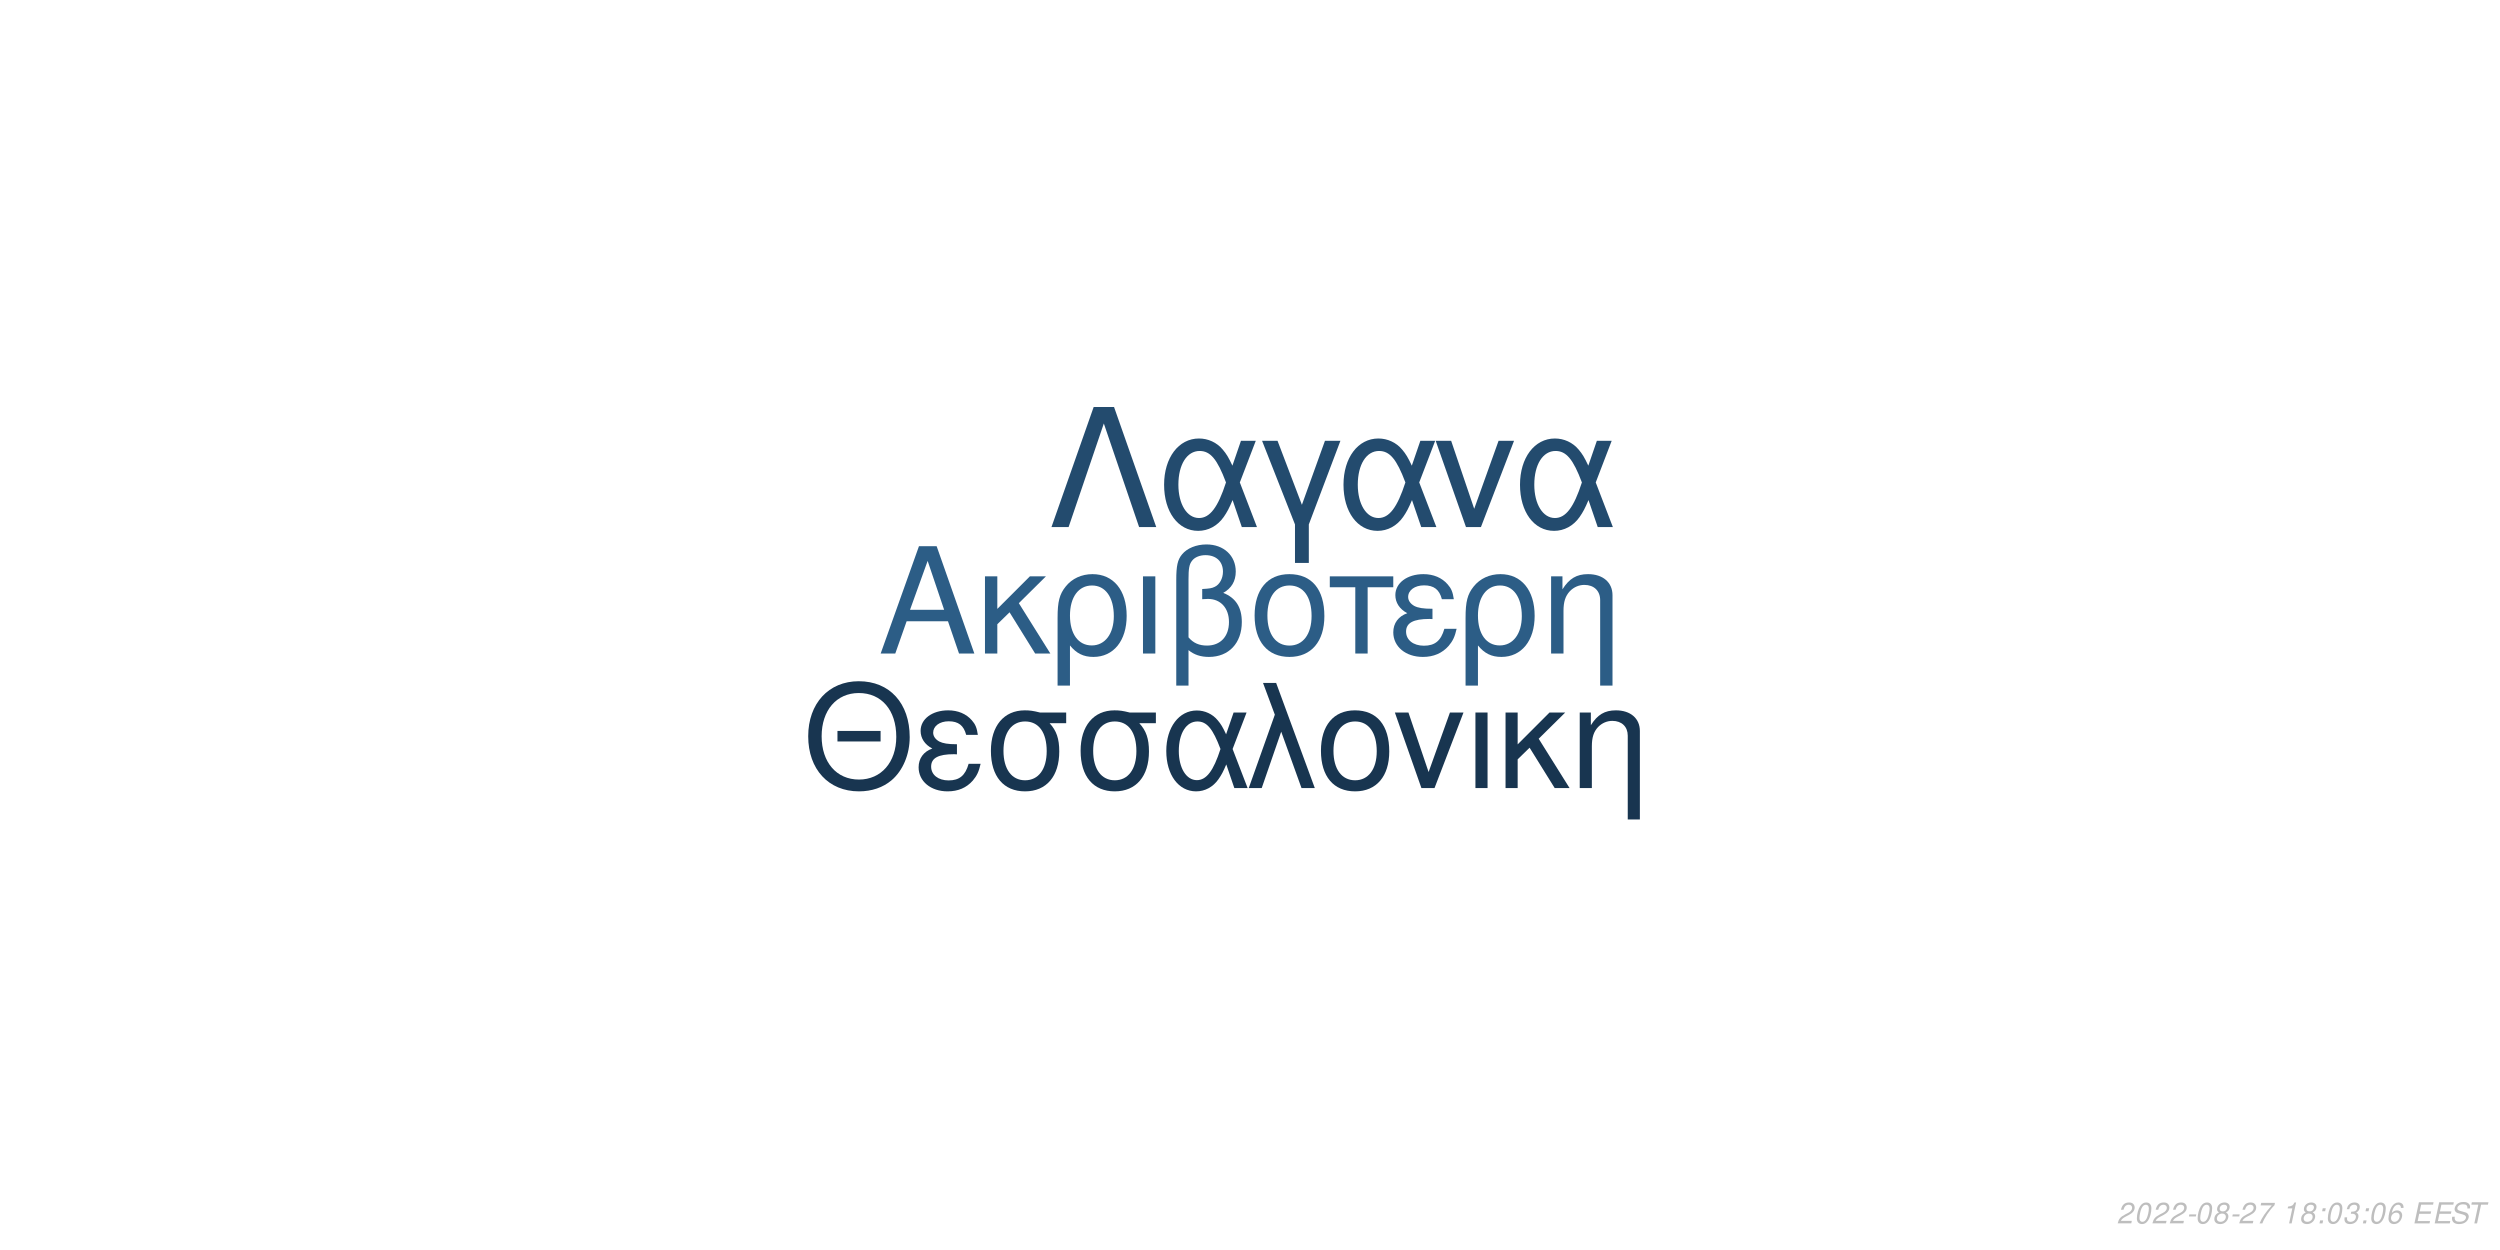
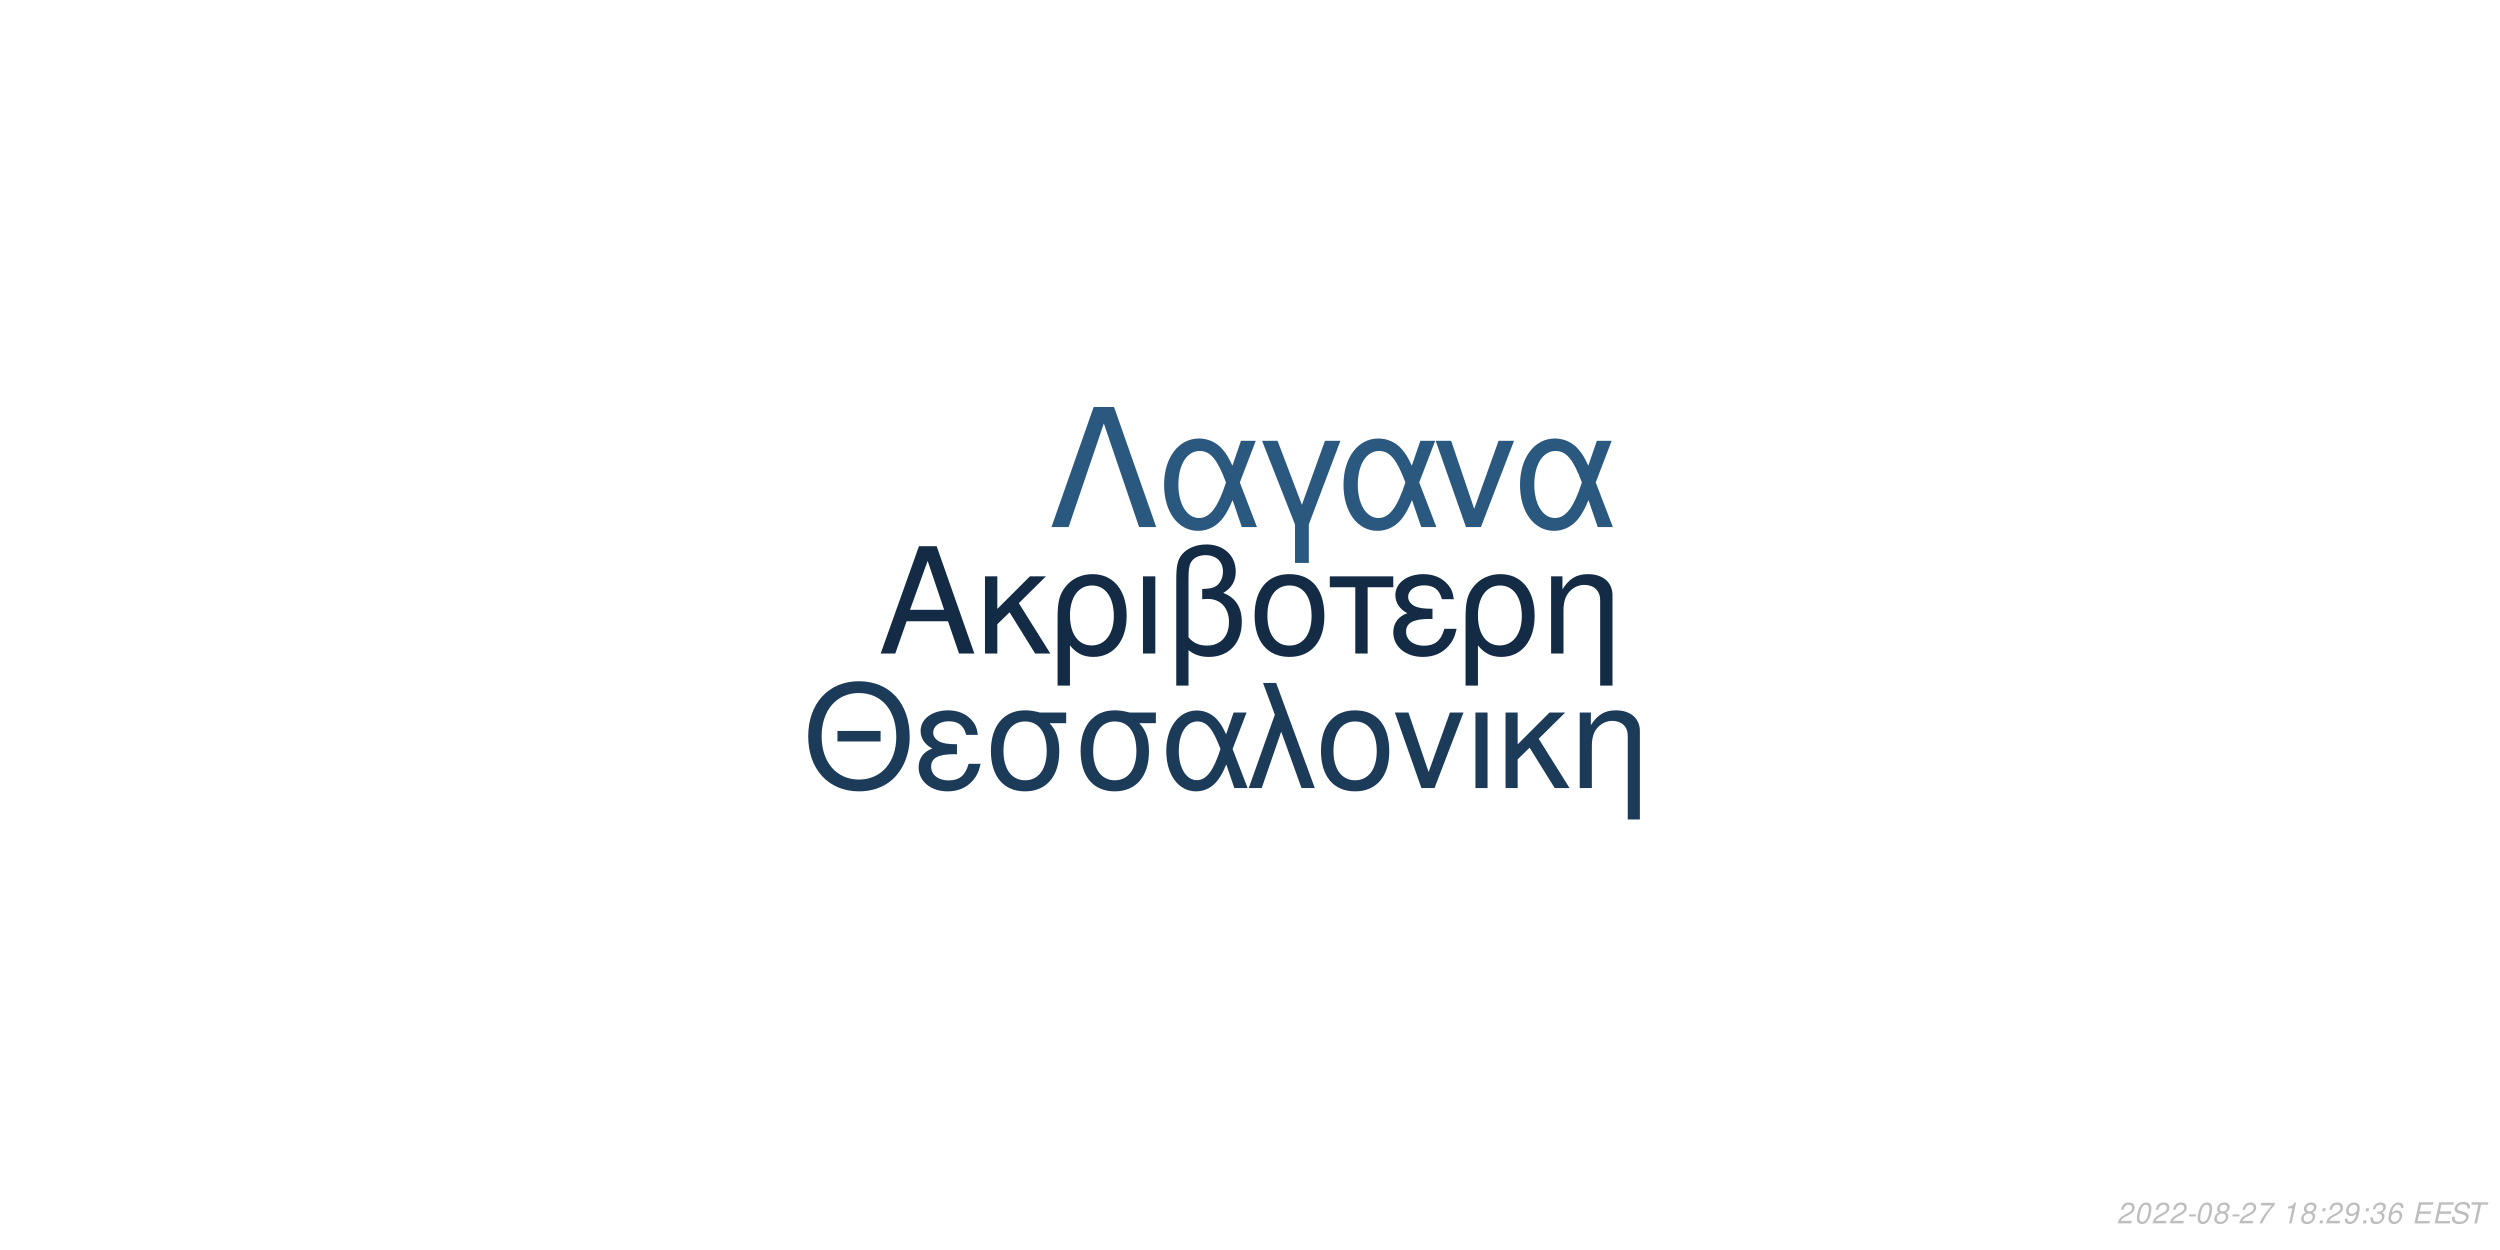
<svg xmlns="http://www.w3.org/2000/svg" xmlns:xlink="http://www.w3.org/1999/xlink" width="864pt" height="432pt" viewBox="0 0 864 432" version="1.1">
  <defs>
    <g>
      <symbol overflow="visible" id="glyph0-0">
        <path style="stroke:none;" d="" />
      </symbol>
      <symbol overflow="visible" id="glyph0-1">
        <path style="stroke:none;" d="M 24.125 -11.141 L 27.938 0 L 33.234 0 L 20.203 -37.094 L 14.094 -37.094 L 0.859 0 L 5.906 0 L 9.828 -11.141 Z M 22.797 -15.109 L 11 -15.109 L 17.094 -32.016 Z M 22.797 -15.109 " />
      </symbol>
      <symbol overflow="visible" id="glyph0-2">
        <path style="stroke:none;" d="M 7.172 -15.422 L 7.172 -26.672 L 2.906 -26.672 L 2.906 0 L 7.172 0 L 7.172 -10.125 L 11.406 -14.25 L 20.25 0 L 25.5 0 L 14.609 -17.406 L 23.969 -26.672 L 18.422 -26.672 Z M 7.172 -15.422 " />
      </symbol>
      <symbol overflow="visible" id="glyph0-3">
        <path style="stroke:none;" d="M 3 11.094 L 7.281 11.094 L 7.281 -2.797 C 9.516 -0.047 11.953 1.172 15.375 1.172 C 22.344 1.172 26.875 -4.422 26.875 -13.031 C 26.875 -21.891 22.297 -27.438 15.062 -27.438 C 11.297 -27.438 7.984 -25.906 5.797 -23.156 C 3.672 -20.516 3 -17.969 3 -12.359 Z M 14.906 -23.516 C 19.547 -23.516 22.438 -19.438 22.438 -12.922 C 22.438 -6.812 19.391 -2.797 14.812 -2.797 C 10.172 -2.797 7.281 -6.766 7.281 -13.125 C 7.281 -19.484 10.234 -23.516 14.906 -23.516 Z M 14.906 -23.516 " />
      </symbol>
      <symbol overflow="visible" id="glyph0-4">
        <path style="stroke:none;" d="M 3.516 0 L 7.781 0 L 7.781 -26.672 L 3.516 -26.672 Z M 3.516 0 " />
      </symbol>
      <symbol overflow="visible" id="glyph0-5">
        <path style="stroke:none;" d="M 4.016 11.094 L 8.25 11.094 L 8.25 -1.172 C 10.172 0.406 12.422 1.172 15.312 1.172 C 22.188 1.172 26.672 -3.609 26.672 -10.891 C 26.672 -15.984 24.578 -19.234 20.25 -20.969 C 23.109 -22.547 24.578 -25.031 24.578 -28.344 C 24.578 -33.844 20.406 -37.703 14.453 -37.703 C 10.938 -37.703 7.734 -36.391 6 -34.25 C 4.484 -32.422 4.016 -30.328 4.016 -25.391 Z M 8.25 -25.656 C 8.25 -29.359 8.5 -30.844 9.469 -32.062 C 10.375 -33.281 12.156 -34 14.094 -34 C 17.812 -34 20.156 -31.812 20.156 -28.297 C 20.156 -25.953 18.984 -23.812 17.297 -23.047 C 16.281 -22.547 15.469 -22.438 12.984 -22.297 L 12.984 -18.781 C 13.734 -18.828 14.344 -18.875 14.969 -18.875 C 19.344 -18.875 22.234 -15.719 22.234 -10.891 C 22.234 -5.906 19.281 -2.75 14.656 -2.75 C 11.953 -2.75 9.922 -3.609 8.25 -5.594 Z M 8.25 -25.656 " />
      </symbol>
      <symbol overflow="visible" id="glyph0-6">
        <path style="stroke:none;" d="M 14.094 -27.438 C 6.562 -27.438 2.094 -22.094 2.094 -13.125 C 2.094 -4.125 6.562 1.172 14.141 1.172 C 21.672 1.172 26.203 -4.172 26.203 -12.922 C 26.203 -22.188 21.828 -27.438 14.094 -27.438 Z M 14.141 -23.516 C 18.938 -23.516 21.781 -19.594 21.781 -12.984 C 21.781 -6.672 18.828 -2.75 14.141 -2.75 C 9.422 -2.75 6.516 -6.672 6.516 -13.125 C 6.516 -19.594 9.422 -23.516 14.141 -23.516 Z M 14.141 -23.516 " />
      </symbol>
      <symbol overflow="visible" id="glyph0-7">
        <path style="stroke:none;" d="M 7.891 0 L 12.156 0 L 12.156 -22.906 L 21.016 -22.906 L 21.016 -26.672 L -0.922 -26.672 L -0.922 -22.906 L 7.891 -22.906 Z M 7.891 0 " />
      </symbol>
      <symbol overflow="visible" id="glyph0-8">
        <path style="stroke:none;" d="M 14.562 -15.469 C 11.344 -15.469 9.562 -15.781 8.297 -16.438 C 6.922 -17.203 6.156 -18.328 6.156 -19.547 C 6.156 -21.891 8.453 -23.562 11.656 -23.562 C 15.062 -23.562 16.953 -22.094 17.812 -18.781 L 21.938 -18.781 C 21.578 -21.266 21.062 -22.5 19.797 -23.922 C 17.812 -26.203 14.906 -27.438 11.453 -27.438 C 5.797 -27.438 1.734 -24.375 1.734 -20.203 C 1.734 -17.609 3.156 -15.375 5.859 -13.938 C 2.797 -12.875 1.016 -10.484 1.016 -7.328 C 1.016 -2.391 5.297 1.172 11.25 1.172 C 14.969 1.172 17.906 -0.109 20.156 -2.641 C 21.578 -4.328 22.297 -5.797 22.906 -8.547 L 18.672 -8.547 C 17.5 -4.422 15.422 -2.703 11.609 -2.703 C 7.938 -2.703 5.438 -4.688 5.438 -7.578 C 5.438 -10.578 7.938 -11.953 13.484 -11.953 C 13.641 -11.953 14.094 -11.953 14.562 -11.906 Z M 14.562 -15.469 " />
      </symbol>
      <symbol overflow="visible" id="glyph0-9">
        <path style="stroke:none;" d="M 3.562 -26.672 L 3.562 0 L 7.844 0 L 7.844 -14.703 C 7.844 -17.906 8.5 -19.891 10.031 -21.531 C 11.406 -22.953 13.188 -23.719 15.062 -23.719 C 18.375 -23.719 20.516 -21.672 20.516 -18.469 L 20.516 11.094 L 24.781 11.094 L 24.781 -20.156 C 24.781 -24.578 21.469 -27.438 16.328 -27.438 C 12.359 -27.438 9.828 -25.906 7.484 -22.188 L 7.484 -26.672 Z M 3.562 -26.672 " />
      </symbol>
      <symbol overflow="visible" id="glyph1-0">
        <path style="stroke:none;" d="" />
      </symbol>
      <symbol overflow="visible" id="glyph1-1">
        <path style="stroke:none;" d="M 26.859 -19.734 L 11.953 -19.734 L 11.953 -16.094 L 26.859 -16.094 Z M 19.328 -36.922 C 8.922 -36.922 1.844 -29.25 1.844 -17.891 C 1.844 -6.484 8.875 1.141 19.391 1.141 C 23.812 1.141 27.703 -0.203 30.641 -2.688 C 34.578 -6.031 36.922 -11.656 36.922 -17.594 C 36.922 -29.297 30 -36.922 19.328 -36.922 Z M 19.328 -32.844 C 27.203 -32.844 32.281 -26.906 32.281 -17.688 C 32.281 -8.922 27.062 -2.938 19.391 -2.938 C 11.609 -2.938 6.484 -8.922 6.484 -17.891 C 6.484 -26.859 11.609 -32.844 19.328 -32.844 Z M 19.328 -32.844 " />
      </symbol>
      <symbol overflow="visible" id="glyph1-2">
        <path style="stroke:none;" d="M 14.25 -15.141 C 11.109 -15.141 9.375 -15.453 8.125 -16.094 C 6.781 -16.844 6.031 -17.938 6.031 -19.141 C 6.031 -21.422 8.266 -23.078 11.406 -23.078 C 14.75 -23.078 16.594 -21.625 17.438 -18.391 L 21.469 -18.391 C 21.125 -20.828 20.625 -22.031 19.391 -23.422 C 17.438 -25.656 14.594 -26.859 11.219 -26.859 C 5.688 -26.859 1.688 -23.875 1.688 -19.781 C 1.688 -17.234 3.094 -15.047 5.734 -13.656 C 2.734 -12.609 1 -10.266 1 -7.172 C 1 -2.344 5.188 1.141 11.016 1.141 C 14.656 1.141 17.547 -0.094 19.734 -2.594 C 21.125 -4.234 21.828 -5.688 22.422 -8.375 L 18.281 -8.375 C 17.141 -4.328 15.094 -2.641 11.359 -2.641 C 7.766 -2.641 5.328 -4.578 5.328 -7.422 C 5.328 -10.359 7.766 -11.703 13.203 -11.703 C 13.359 -11.703 13.797 -11.703 14.25 -11.656 Z M 14.25 -15.141 " />
      </symbol>
      <symbol overflow="visible" id="glyph1-3">
        <path style="stroke:none;" d="M 29 -26.109 L 19.938 -26.109 C 17.594 -26.703 16.438 -26.859 14.703 -26.859 C 7.469 -26.859 2.984 -21.469 2.984 -12.859 C 2.984 -4.031 7.375 1.141 14.797 1.141 C 22.172 1.141 26.609 -4.078 26.609 -12.656 C 26.609 -17.047 25.656 -19.828 23.266 -22.422 L 29 -22.422 Z M 14.797 -23.016 C 19.531 -23.016 22.266 -19.234 22.266 -12.75 C 22.266 -6.531 19.438 -2.688 14.797 -2.688 C 10.172 -2.688 7.328 -6.531 7.328 -12.859 C 7.328 -19.188 10.172 -23.016 14.797 -23.016 Z M 14.797 -23.016 " />
      </symbol>
      <symbol overflow="visible" id="glyph1-4">
        <path style="stroke:none;" d="M 29.344 -26.109 L 24.859 -26.109 L 22.266 -18.578 C 21.125 -21.031 20.484 -22.125 19.328 -23.469 C 17.547 -25.609 14.906 -26.812 12.156 -26.812 C 5.984 -26.812 1.594 -20.984 1.594 -12.812 C 1.594 -4.578 5.828 1.141 11.906 1.141 C 14.953 1.141 17.734 -0.344 19.625 -3.047 C 20.672 -4.531 21.281 -5.688 22.328 -8.172 L 25.109 0 L 29.703 0 L 24.516 -13.5 Z M 20.328 -13.5 C 17.891 -5.922 15.453 -2.734 12.156 -2.734 C 8.516 -2.734 5.922 -6.922 5.922 -12.812 C 5.922 -18.938 8.516 -23.016 12.359 -23.016 C 15.594 -23.016 17.688 -20.531 20.328 -13.5 Z M 20.328 -13.5 " />
      </symbol>
      <symbol overflow="visible" id="glyph1-5">
        <path style="stroke:none;" d="M 1.094 0 L 5.578 0 L 12.312 -19.484 L 19.328 0 L 23.922 0 L 10.562 -36.328 L 6.031 -36.328 L 10.109 -25.359 Z M 1.094 0 " />
      </symbol>
      <symbol overflow="visible" id="glyph1-6">
        <path style="stroke:none;" d="M 13.797 -26.859 C 6.422 -26.859 2.047 -21.625 2.047 -12.859 C 2.047 -4.031 6.422 1.141 13.859 1.141 C 21.234 1.141 25.656 -4.078 25.656 -12.656 C 25.656 -21.719 21.375 -26.859 13.797 -26.859 Z M 13.859 -23.016 C 18.531 -23.016 21.328 -19.188 21.328 -12.703 C 21.328 -6.531 18.438 -2.688 13.859 -2.688 C 9.219 -2.688 6.375 -6.531 6.375 -12.859 C 6.375 -19.188 9.219 -23.016 13.859 -23.016 Z M 13.859 -23.016 " />
      </symbol>
      <symbol overflow="visible" id="glyph1-7">
        <path style="stroke:none;" d="M 14.297 0 L 24.312 -26.109 L 19.625 -26.109 L 12.25 -5.531 L 5.281 -26.109 L 0.594 -26.109 L 9.766 0 Z M 14.297 0 " />
      </symbol>
      <symbol overflow="visible" id="glyph1-8">
        <path style="stroke:none;" d="M 3.438 0 L 7.625 0 L 7.625 -26.109 L 3.438 -26.109 Z M 3.438 0 " />
      </symbol>
      <symbol overflow="visible" id="glyph1-9">
        <path style="stroke:none;" d="M 7.031 -15.094 L 7.031 -26.109 L 2.844 -26.109 L 2.844 0 L 7.031 0 L 7.031 -9.922 L 11.156 -13.953 L 19.828 0 L 24.969 0 L 14.297 -17.047 L 23.469 -26.109 L 18.031 -26.109 Z M 7.031 -15.094 " />
      </symbol>
      <symbol overflow="visible" id="glyph1-10">
        <path style="stroke:none;" d="M 3.484 -26.109 L 3.484 0 L 7.672 0 L 7.672 -14.406 C 7.672 -17.547 8.328 -19.484 9.812 -21.078 C 11.156 -22.469 12.906 -23.219 14.75 -23.219 C 17.984 -23.219 20.078 -21.234 20.078 -18.094 L 20.078 10.859 L 24.266 10.859 L 24.266 -19.734 C 24.266 -24.062 21.031 -26.859 16 -26.859 C 12.109 -26.859 9.609 -25.359 7.328 -21.719 L 7.328 -26.109 Z M 3.484 -26.109 " />
      </symbol>
      <symbol overflow="visible" id="glyph2-0">
        <path style="stroke:none;" d="" />
      </symbol>
      <symbol overflow="visible" id="glyph2-1">
        <path style="stroke:none;" d="M 22.531 -41.484 L 15.484 -41.484 L 0.906 0 L 6.828 0 L 19 -35.797 L 31.188 0 L 37.109 0 Z M 22.531 -41.484 " />
      </symbol>
      <symbol overflow="visible" id="glyph2-2">
        <path style="stroke:none;" d="M 33.516 -29.812 L 28.391 -29.812 L 25.438 -21.219 C 24.125 -24.016 23.391 -25.266 22.078 -26.797 C 20.031 -29.25 17.016 -30.609 13.891 -30.609 C 6.828 -30.609 1.828 -23.953 1.828 -14.625 C 1.828 -5.234 6.656 1.312 13.594 1.312 C 17.078 1.312 20.266 -0.391 22.422 -3.469 C 23.609 -5.172 24.297 -6.484 25.5 -9.328 L 28.688 0 L 33.922 0 L 28 -15.422 Z M 23.219 -15.422 C 20.422 -6.766 17.641 -3.125 13.891 -3.125 C 9.734 -3.125 6.766 -7.906 6.766 -14.625 C 6.766 -21.625 9.734 -26.297 14.109 -26.297 C 17.812 -26.297 20.203 -23.453 23.219 -15.422 Z M 23.219 -15.422 " />
      </symbol>
      <symbol overflow="visible" id="glyph2-3">
        <path style="stroke:none;" d="M 12.062 12.406 L 16.844 12.406 L 16.844 -0.906 L 27.766 -29.812 L 22.422 -29.812 L 14.453 -7.688 L 6.031 -29.812 L 0.688 -29.812 L 12.062 -0.906 Z M 12.062 12.406 " />
      </symbol>
      <symbol overflow="visible" id="glyph2-4">
        <path style="stroke:none;" d="M 16.328 0 L 27.766 -29.812 L 22.422 -29.812 L 14 -6.312 L 6.031 -29.812 L 0.688 -29.812 L 11.156 0 Z M 16.328 0 " />
      </symbol>
      <symbol overflow="visible" id="glyph3-0">
        <path style="stroke:none;" d="" />
      </symbol>
      <symbol overflow="visible" id="glyph3-1">
        <path style="stroke:none;" d="M 5.234 -0.875 L 1.469 -0.875 C 1.641 -1.375 2.203 -1.891 3.109 -2.344 L 4.234 -2.938 C 5.562 -3.625 6.219 -4.469 6.219 -5.484 C 6.219 -5.938 6.062 -6.359 5.797 -6.656 C 5.469 -7.047 4.984 -7.234 4.312 -7.234 C 2.766 -7.234 1.891 -6.453 1.484 -4.734 L 2.375 -4.734 C 2.484 -5.188 2.609 -5.484 2.797 -5.75 C 3.094 -6.203 3.609 -6.453 4.188 -6.453 C 4.891 -6.453 5.344 -6.031 5.344 -5.375 C 5.344 -4.703 4.859 -4.094 4.016 -3.656 L 2.984 -3.125 C 1.234 -2.188 0.797 -1.656 0.344 -0.016 L 5.047 -0.016 Z M 5.234 -0.875 " />
      </symbol>
      <symbol overflow="visible" id="glyph3-2">
        <path style="stroke:none;" d="M 4.203 -7.234 C 3.375 -7.234 2.688 -6.812 2.125 -5.984 C 1.484 -5.047 0.984 -3.188 0.984 -1.734 C 0.984 -1.109 1.172 -0.562 1.484 -0.266 C 1.797 0.047 2.281 0.234 2.766 0.234 C 3.625 0.234 4.281 -0.156 4.859 -1.016 C 5.516 -1.953 6 -3.797 6 -5.266 C 6 -6.5 5.328 -7.234 4.203 -7.234 Z M 4.094 -6.453 C 4.734 -6.453 5.125 -5.984 5.125 -5.156 C 5.125 -4.203 4.781 -2.625 4.406 -1.812 C 3.984 -0.938 3.516 -0.547 2.875 -0.547 C 2.25 -0.547 1.875 -1.031 1.875 -1.828 C 1.875 -2.797 2.203 -4.344 2.594 -5.203 C 2.984 -6.047 3.453 -6.453 4.094 -6.453 Z M 4.094 -6.453 " />
      </symbol>
      <symbol overflow="visible" id="glyph3-3">
        <path style="stroke:none;" d="M 3.516 -3.125 L 1.125 -3.125 L 0.969 -2.406 L 3.359 -2.406 Z M 3.516 -3.125 " />
      </symbol>
      <symbol overflow="visible" id="glyph3-4">
        <path style="stroke:none;" d="M 4.766 -3.797 C 5.078 -3.969 5.234 -4.078 5.438 -4.234 C 5.812 -4.594 6.062 -5.172 6.062 -5.734 C 6.062 -6.625 5.344 -7.234 4.266 -7.234 C 2.812 -7.234 1.703 -6.219 1.703 -4.875 C 1.703 -4.406 1.875 -4.125 2.359 -3.812 C 1.297 -3.312 0.75 -2.516 0.75 -1.469 C 0.75 -0.438 1.547 0.234 2.812 0.234 C 3.656 0.234 4.359 -0.094 4.938 -0.734 C 5.359 -1.234 5.609 -1.859 5.609 -2.438 C 5.609 -3.047 5.312 -3.516 4.766 -3.797 Z M 4.109 -6.453 C 4.797 -6.453 5.188 -6.125 5.188 -5.578 C 5.188 -5.266 5.062 -4.922 4.859 -4.672 C 4.562 -4.312 4.188 -4.156 3.656 -4.156 C 2.984 -4.156 2.594 -4.453 2.594 -4.984 C 2.594 -5.859 3.203 -6.453 4.109 -6.453 Z M 3.453 -3.406 C 4.234 -3.406 4.734 -2.984 4.734 -2.312 C 4.734 -1.312 3.922 -0.547 2.875 -0.547 C 2.125 -0.547 1.625 -0.969 1.625 -1.625 C 1.625 -2.609 2.438 -3.406 3.453 -3.406 Z M 3.453 -3.406 " />
      </symbol>
      <symbol overflow="visible" id="glyph3-5">
        <path style="stroke:none;" d="M 6.703 -7.094 L 1.953 -7.094 L 1.766 -6.219 L 5.594 -6.219 C 3.344 -3.688 2.266 -2.109 1.375 0 L 2.344 0 C 3.031 -1.906 4.828 -4.594 6.547 -6.281 Z M 6.703 -7.094 " />
      </symbol>
      <symbol overflow="visible" id="glyph3-6">
        <path style="stroke:none;" d="" />
      </symbol>
      <symbol overflow="visible" id="glyph3-7">
        <path style="stroke:none;" d="M 3.703 -5.188 L 2.594 0 L 3.469 0 L 5.016 -7.234 L 4.438 -7.234 C 3.906 -6.156 3.688 -6.016 2.234 -5.812 L 2.109 -5.188 Z M 3.703 -5.188 " />
      </symbol>
      <symbol overflow="visible" id="glyph3-8">
        <path style="stroke:none;" d="M 2.359 -1.031 L 1.312 -1.031 L 1.094 0 L 2.141 0 Z M 3.266 -5.234 L 2.219 -5.234 L 2 -4.203 L 3.047 -4.203 Z M 3.266 -5.234 " />
      </symbol>
      <symbol overflow="visible" id="glyph3-9">
+         <path style="stroke:none;" d="M 0.844 -1.656 C 0.844 -1.547 0.844 -1.438 0.844 -1.375 C 0.844 -0.406 1.531 0.234 2.578 0.234 C 3.203 0.234 3.766 0.016 4.297 -0.438 C 4.938 -1 5.312 -1.656 5.594 -2.719 C 5.844 -3.672 6.016 -4.766 6.016 -5.375 C 6.016 -5.844 5.844 -6.328 5.547 -6.656 C 5.203 -7.031 4.703 -7.234 4.062 -7.234 C 2.516 -7.234 1.297 -5.938 1.297 -4.266 C 1.297 -3.203 1.984 -2.547 3.047 -2.547 C 3.484 -2.547 3.953 -2.672 4.281 -2.891 C 4.406 -2.984 4.547 -3.078 4.828 -3.344 C 4.438 -1.484 3.703 -0.547 2.703 -0.547 C 2.109 -0.547 1.719 -0.938 1.719 -1.547 L 1.719 -1.656 Z M 3.953 -6.453 C 4.625 -6.453 5.141 -5.953 5.141 -5.281 C 5.141 -4.188 4.312 -3.312 3.297 -3.312 C 2.594 -3.312 2.172 -3.734 2.172 -4.453 C 2.172 -5.562 2.984 -6.453 3.953 -6.453 Z M 3.953 -6.453 " />
+       </symbol>
+       <symbol overflow="visible" id="glyph3-10">
        <path style="stroke:none;" d="M 2.922 -3.312 C 3.125 -3.344 3.234 -3.344 3.375 -3.344 C 4.203 -3.344 4.688 -3 4.688 -2.406 C 4.688 -1.312 3.906 -0.547 2.781 -0.547 C 2.047 -0.547 1.594 -0.938 1.594 -1.562 C 1.594 -1.719 1.609 -1.844 1.656 -2.094 L 0.766 -2.094 C 0.734 -1.797 0.719 -1.641 0.719 -1.469 C 0.719 -0.375 1.406 0.234 2.641 0.234 C 3.547 0.234 4.297 -0.078 4.812 -0.656 C 5.266 -1.156 5.562 -1.875 5.562 -2.547 C 5.562 -3.125 5.344 -3.453 4.797 -3.734 C 5.641 -4.234 6.016 -4.844 6.016 -5.734 C 6.016 -6.656 5.312 -7.234 4.203 -7.234 C 3.375 -7.234 2.672 -6.938 2.188 -6.375 C 1.891 -6.031 1.703 -5.641 1.516 -4.906 L 2.391 -4.906 C 2.5 -5.359 2.594 -5.594 2.734 -5.812 C 3.047 -6.234 3.516 -6.453 4.078 -6.453 C 4.734 -6.453 5.141 -6.125 5.141 -5.578 C 5.141 -5.188 5.016 -4.797 4.797 -4.547 C 4.516 -4.234 4 -4.062 3.266 -4.062 L 3.078 -4.062 Z M 2.922 -3.312 " />
      </symbol>
-       <symbol overflow="visible" id="glyph3-10">
+       <symbol overflow="visible" id="glyph3-11">
        <path style="stroke:none;" d="M 6.125 -5.344 L 6.141 -5.625 C 6.141 -6.609 5.453 -7.234 4.391 -7.234 C 3.438 -7.234 2.641 -6.719 2.016 -5.703 C 1.422 -4.781 0.938 -2.953 0.938 -1.688 C 0.938 -0.516 1.688 0.234 2.859 0.234 C 3.703 0.234 4.438 -0.156 5 -0.875 C 5.406 -1.422 5.672 -2.156 5.672 -2.766 C 5.672 -3.812 4.969 -4.5 3.906 -4.5 C 3.234 -4.5 2.672 -4.234 2.094 -3.625 C 2.406 -5.375 3.234 -6.453 4.25 -6.453 C 4.703 -6.453 5.062 -6.234 5.172 -5.844 C 5.203 -5.719 5.234 -5.578 5.25 -5.344 Z M 3.656 -3.734 C 4.344 -3.734 4.797 -3.281 4.797 -2.625 C 4.797 -1.469 3.984 -0.547 2.984 -0.547 C 2.297 -0.547 1.812 -1.047 1.812 -1.766 C 1.812 -2.859 2.625 -3.734 3.656 -3.734 Z M 3.656 -3.734 " />
      </symbol>
-       <symbol overflow="visible" id="glyph3-11">
+       <symbol overflow="visible" id="glyph3-12">
        <path style="stroke:none;" d="M 2.547 -3.312 L 6.5 -3.312 L 6.688 -4.141 L 2.719 -4.141 L 3.219 -6.469 L 7.344 -6.469 L 7.516 -7.297 L 2.453 -7.297 L 0.906 0 L 6.125 0 L 6.297 -0.812 L 2.016 -0.812 Z M 2.547 -3.312 " />
      </symbol>
-       <symbol overflow="visible" id="glyph3-12">
+       <symbol overflow="visible" id="glyph3-13">
        <path style="stroke:none;" d="M 7.062 -5.156 C 7.125 -5.438 7.141 -5.562 7.141 -5.703 C 7.141 -6.156 6.938 -6.594 6.594 -6.891 C 6.188 -7.25 5.656 -7.406 4.875 -7.406 C 3.844 -7.406 3.047 -7.125 2.5 -6.562 C 2.094 -6.141 1.781 -5.438 1.781 -4.922 C 1.781 -4.297 2.219 -3.766 2.891 -3.562 L 4.594 -3.094 C 5.406 -2.859 5.734 -2.578 5.734 -2.094 C 5.734 -1.781 5.547 -1.406 5.266 -1.141 C 4.844 -0.766 4.266 -0.578 3.453 -0.578 C 2.328 -0.578 1.812 -0.984 1.812 -1.906 C 1.812 -2.047 1.812 -2.125 1.844 -2.312 L 0.984 -2.312 C 0.906 -2.062 0.891 -1.906 0.891 -1.688 C 0.891 -0.484 1.797 0.234 3.297 0.234 C 4.359 0.234 5.234 -0.062 5.812 -0.609 C 6.344 -1.078 6.688 -1.797 6.688 -2.375 C 6.688 -2.641 6.609 -2.906 6.453 -3.156 C 6.234 -3.5 5.938 -3.703 5.469 -3.828 L 3.75 -4.312 C 2.984 -4.547 2.734 -4.734 2.734 -5.188 C 2.734 -5.547 2.875 -5.844 3.188 -6.109 C 3.547 -6.438 4.031 -6.594 4.703 -6.594 C 5.266 -6.594 5.688 -6.484 5.906 -6.297 C 6.094 -6.125 6.219 -5.797 6.219 -5.516 C 6.219 -5.422 6.203 -5.344 6.188 -5.156 Z M 7.062 -5.156 " />
      </symbol>
-       <symbol overflow="visible" id="glyph3-13">
+       <symbol overflow="visible" id="glyph3-14">
        <path style="stroke:none;" d="M 4.938 -6.469 L 7.312 -6.469 L 7.484 -7.297 L 1.75 -7.297 L 1.578 -6.469 L 3.984 -6.469 L 2.609 0 L 3.547 0 Z M 4.938 -6.469 " />
      </symbol>
    </g>
  </defs>
  <g id="surface1">
    <rect x="0" y="0" width="864" height="432" style="fill:rgb(100%,100%,100%);fill-opacity:1;stroke:none;" />
-     <g style="fill:rgb(17.255%,36.471%,52.549%);fill-opacity:1;">
+     <g style="fill:rgb(7.451%,16.863%,26.667%);fill-opacity:1;">
      <use xlink:href="#glyph0-1" x="303.5" y="225.861" />
      <use xlink:href="#glyph0-2" x="337.5" y="225.861" />
      <use xlink:href="#glyph0-3" x="362.5" y="225.861" />
      <use xlink:href="#glyph0-4" x="391.5" y="225.861" />
      <use xlink:href="#glyph0-5" x="402.5" y="225.861" />
      <use xlink:href="#glyph0-6" x="431.5" y="225.861" />
      <use xlink:href="#glyph0-7" x="460.5" y="225.861" />
      <use xlink:href="#glyph0-8" x="480.5" y="225.861" />
      <use xlink:href="#glyph0-3" x="503.5" y="225.861" />
      <use xlink:href="#glyph0-9" x="532.5" y="225.861" />
    </g>
-     <g style="fill:rgb(9.412%,20.784%,31.373%);fill-opacity:1;">
+     <g style="fill:rgb(10.588%,23.137%,34.902%);fill-opacity:1;">
      <use xlink:href="#glyph1-1" x="277.473" y="272.354" />
      <use xlink:href="#glyph1-2" x="316.473" y="272.354" />
      <use xlink:href="#glyph1-3" x="339.473" y="272.354" />
      <use xlink:href="#glyph1-3" x="370.473" y="272.354" />
      <use xlink:href="#glyph1-4" x="401.473" y="272.354" />
      <use xlink:href="#glyph1-5" x="430.473" y="272.354" />
      <use xlink:href="#glyph1-6" x="454.473" y="272.354" />
      <use xlink:href="#glyph1-7" x="481.473" y="272.354" />
      <use xlink:href="#glyph1-8" x="506.473" y="272.354" />
      <use xlink:href="#glyph1-9" x="517.473" y="272.354" />
      <use xlink:href="#glyph1-10" x="542.473" y="272.354" />
    </g>
-     <g style="fill:rgb(13.725%,29.412%,43.137%);fill-opacity:1;">
+     <g style="fill:rgb(16.471%,34.51%,49.804%);fill-opacity:1;">
      <use xlink:href="#glyph2-1" x="362.484" y="182.152" />
      <use xlink:href="#glyph2-2" x="400.484" y="182.152" />
      <use xlink:href="#glyph2-3" x="435.484" y="182.152" />
      <use xlink:href="#glyph2-2" x="462.484" y="182.152" />
      <use xlink:href="#glyph2-4" x="495.484" y="182.152" />
      <use xlink:href="#glyph2-2" x="523.484" y="182.152" />
    </g>
    <g style="fill:rgb(74.51%,74.51%,74.51%);fill-opacity:1;">
      <use xlink:href="#glyph3-1" x="731.52" y="422.81" />
      <use xlink:href="#glyph3-2" x="737.52" y="422.81" />
      <use xlink:href="#glyph3-1" x="743.52" y="422.81" />
      <use xlink:href="#glyph3-1" x="749.52" y="422.81" />
      <use xlink:href="#glyph3-3" x="755.52" y="422.81" />
      <use xlink:href="#glyph3-2" x="758.52" y="422.81" />
      <use xlink:href="#glyph3-4" x="764.52" y="422.81" />
      <use xlink:href="#glyph3-3" x="770.52" y="422.81" />
      <use xlink:href="#glyph3-1" x="773.52" y="422.81" />
      <use xlink:href="#glyph3-5" x="779.52" y="422.81" />
      <use xlink:href="#glyph3-6" x="785.52" y="422.81" />
      <use xlink:href="#glyph3-7" x="788.52" y="422.81" />
      <use xlink:href="#glyph3-4" x="794.52" y="422.81" />
      <use xlink:href="#glyph3-8" x="800.52" y="422.81" />
-       <use xlink:href="#glyph3-2" x="803.52" y="422.81" />
+       <use xlink:href="#glyph3-1" x="803.52" y="422.81" />
      <use xlink:href="#glyph3-9" x="809.52" y="422.81" />
      <use xlink:href="#glyph3-8" x="815.52" y="422.81" />
-       <use xlink:href="#glyph3-2" x="818.52" y="422.81" />
-       <use xlink:href="#glyph3-10" x="824.52" y="422.81" />
+       <use xlink:href="#glyph3-10" x="818.52" y="422.81" />
+       <use xlink:href="#glyph3-11" x="824.52" y="422.81" />
      <use xlink:href="#glyph3-6" x="830.52" y="422.81" />
-       <use xlink:href="#glyph3-11" x="833.52" y="422.81" />
-       <use xlink:href="#glyph3-11" x="840.52" y="422.81" />
-       <use xlink:href="#glyph3-12" x="846.52" y="422.81" />
-       <use xlink:href="#glyph3-13" x="852.52" y="422.81" />
+       <use xlink:href="#glyph3-12" x="833.52" y="422.81" />
+       <use xlink:href="#glyph3-12" x="840.52" y="422.81" />
+       <use xlink:href="#glyph3-13" x="846.52" y="422.81" />
+       <use xlink:href="#glyph3-14" x="852.52" y="422.81" />
    </g>
  </g>
</svg>
